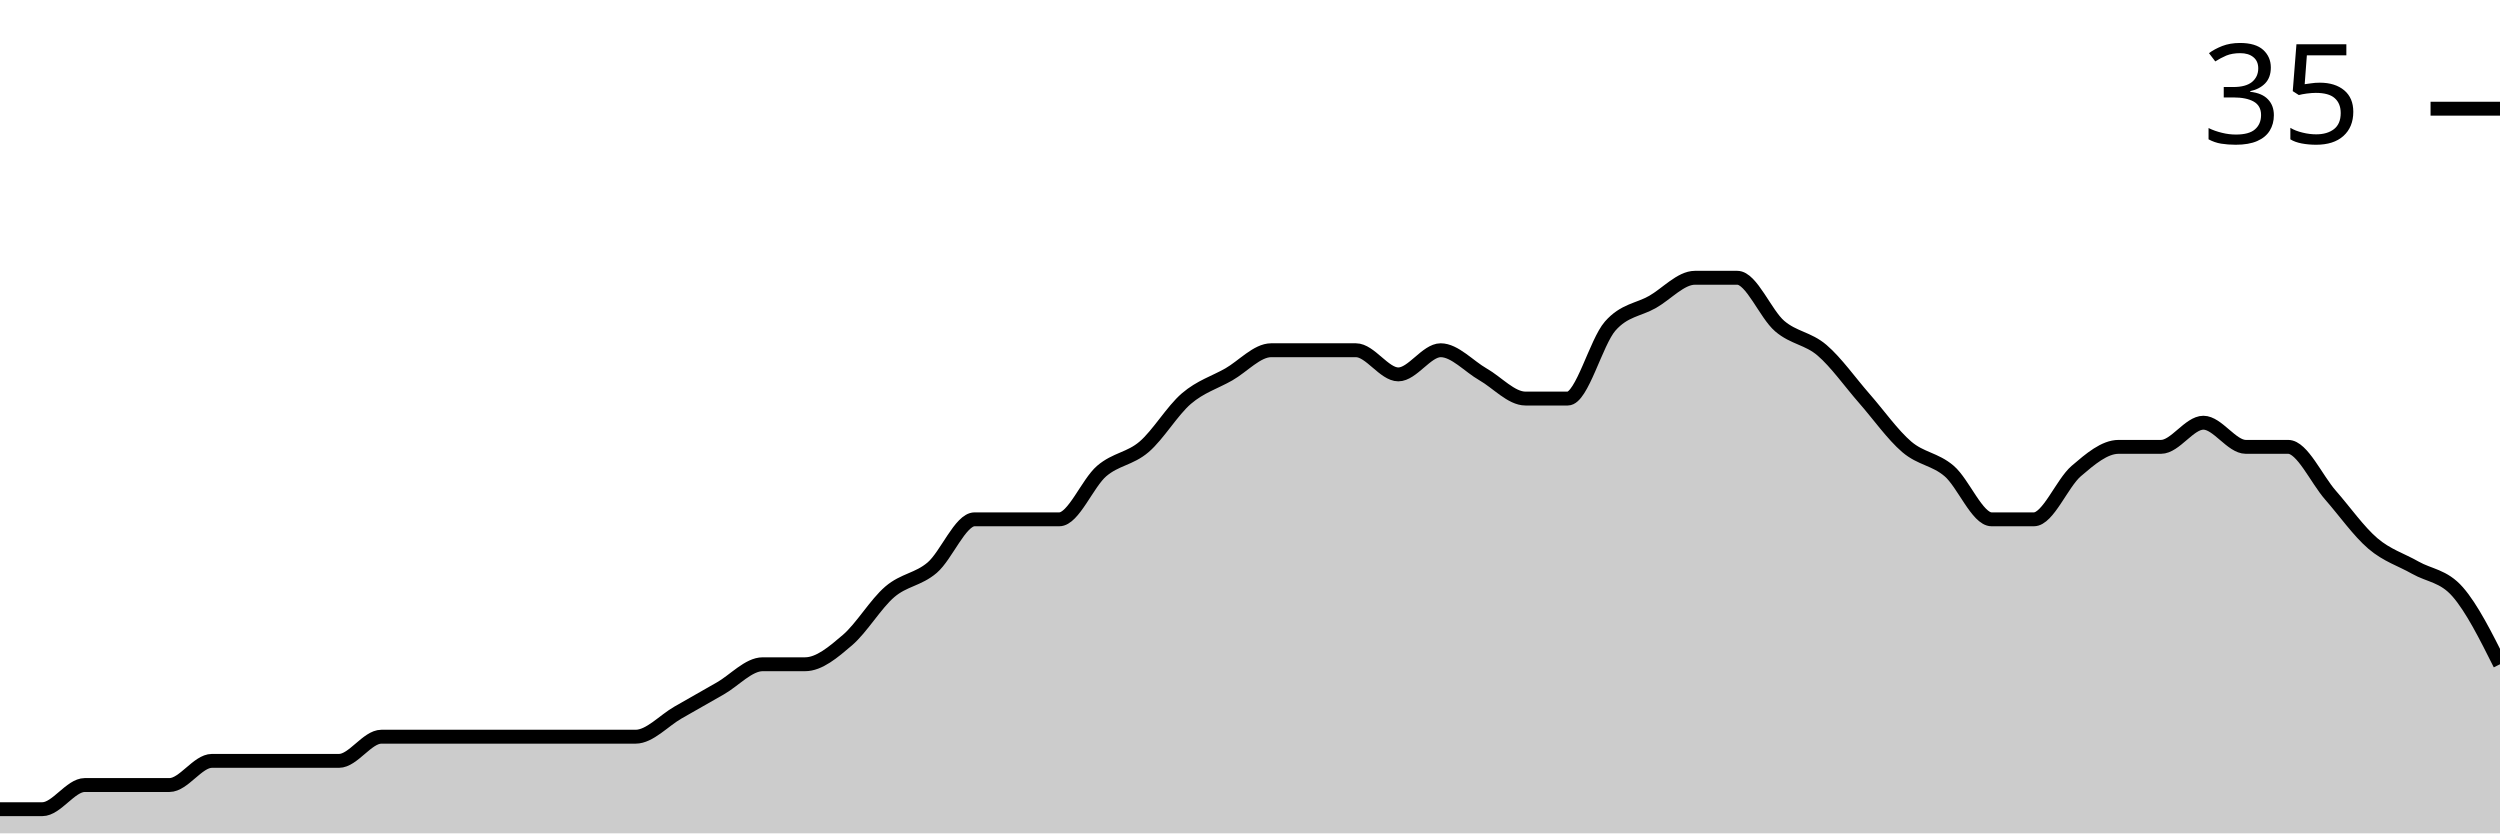
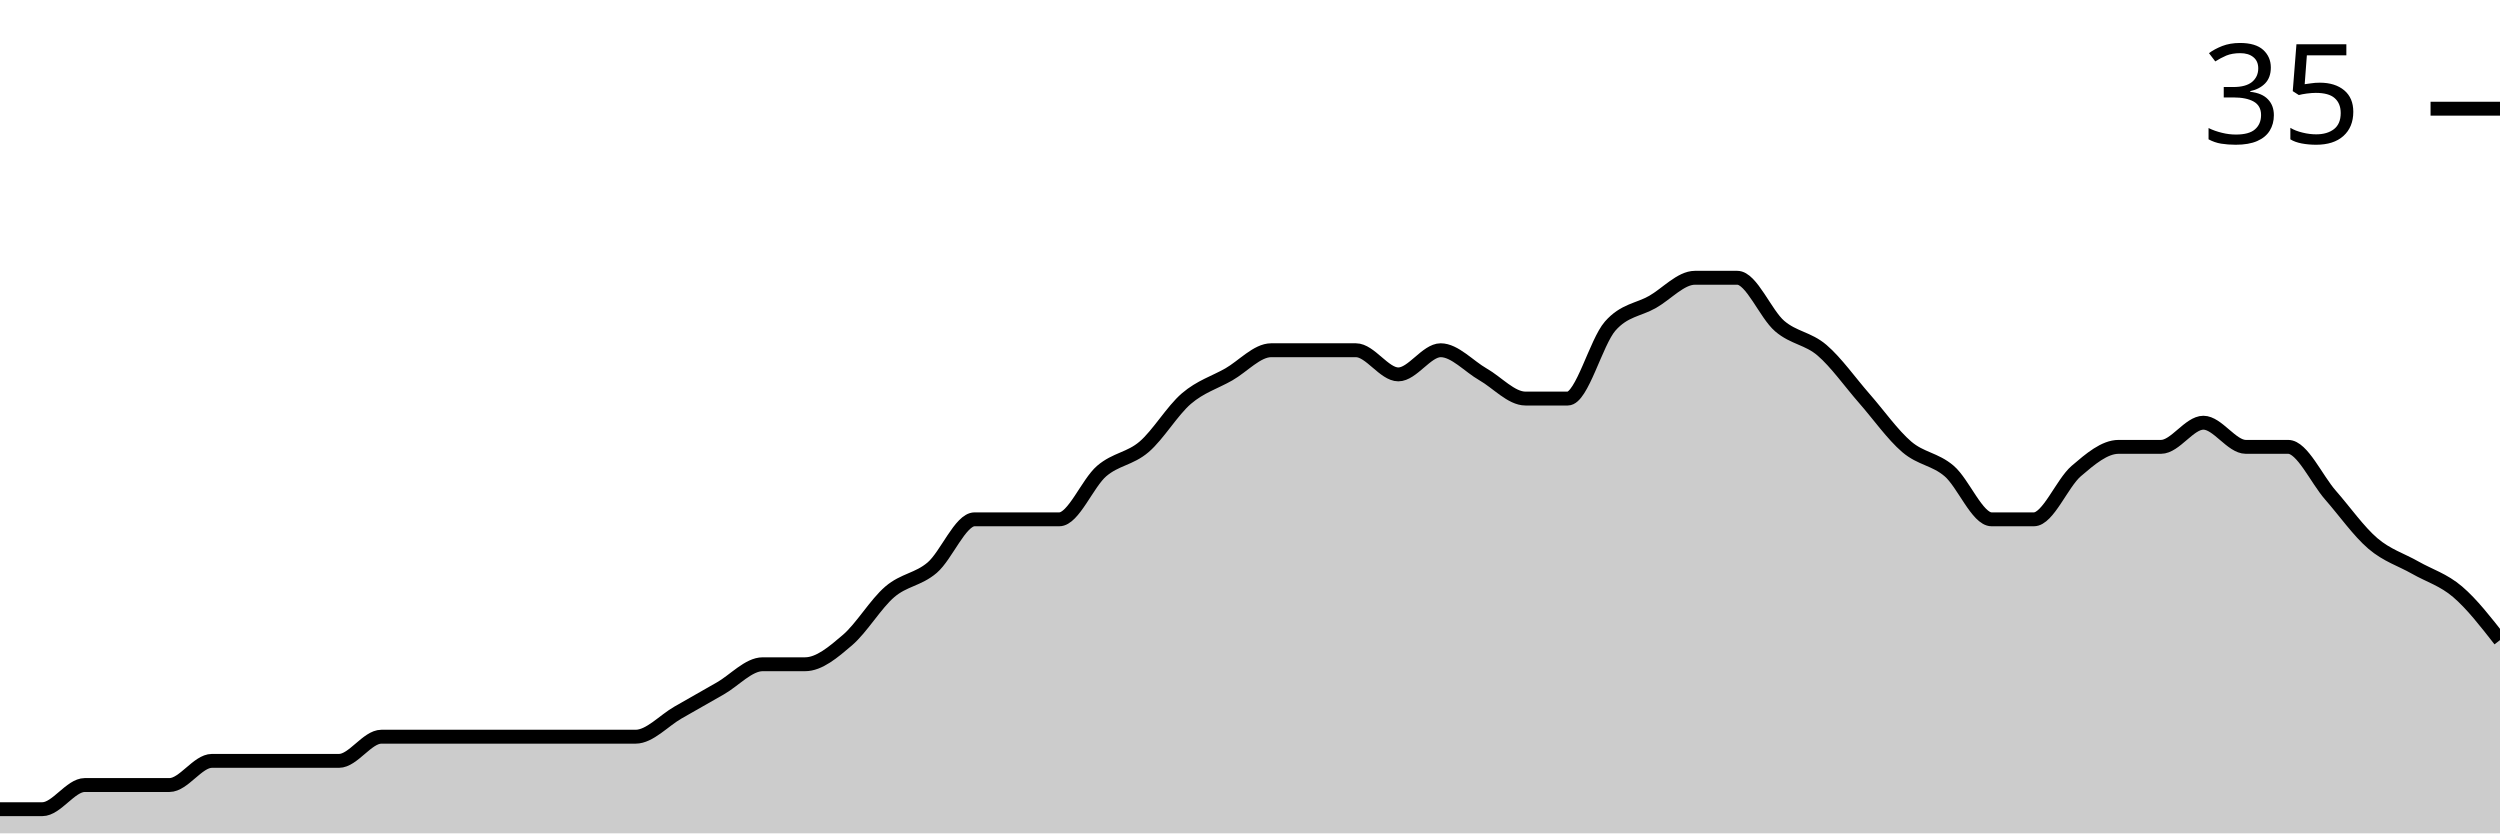
<svg xmlns="http://www.w3.org/2000/svg" viewBox="0 0 180 60">
  <g transform="translate(0,20)">
-     <path class="area" fill="rgba(0, 0, 0, 0.2)" d="M0,38.261C1.017,38.261,2.034,38.261,3.051,38.261C4.068,38.261,5.085,36.522,6.102,36.522C7.119,36.522,8.136,36.522,9.153,36.522C10.169,36.522,11.186,36.522,12.203,36.522C13.22,36.522,14.237,34.783,15.254,34.783C16.271,34.783,17.288,34.783,18.305,34.783C19.322,34.783,20.339,34.783,21.356,34.783C22.373,34.783,23.39,34.783,24.407,34.783C25.424,34.783,26.441,33.043,27.458,33.043C28.475,33.043,29.492,33.043,30.508,33.043C31.525,33.043,32.542,33.043,33.559,33.043C34.576,33.043,35.593,33.043,36.61,33.043C37.627,33.043,38.644,33.043,39.661,33.043C40.678,33.043,41.695,33.043,42.712,33.043C43.729,33.043,44.746,33.043,45.763,33.043C46.78,33.043,47.797,31.884,48.814,31.304C49.831,30.725,50.847,30.145,51.864,29.565C52.881,28.986,53.898,27.826,54.915,27.826C55.932,27.826,56.949,27.826,57.966,27.826C58.983,27.826,60,26.957,61.017,26.087C62.034,25.217,63.051,23.478,64.068,22.609C65.085,21.739,66.102,21.739,67.119,20.87C68.136,20,69.153,17.391,70.169,17.391C71.186,17.391,72.203,17.391,73.22,17.391C74.237,17.391,75.254,17.391,76.271,17.391C77.288,17.391,78.305,14.783,79.322,13.913C80.339,13.043,81.356,13.043,82.373,12.174C83.39,11.304,84.407,9.565,85.424,8.696C86.441,7.826,87.458,7.536,88.475,6.957C89.492,6.377,90.508,5.217,91.525,5.217C92.542,5.217,93.559,5.217,94.576,5.217C95.593,5.217,96.61,5.217,97.627,5.217C98.644,5.217,99.661,6.957,100.678,6.957C101.695,6.957,102.712,5.217,103.729,5.217C104.746,5.217,105.763,6.377,106.78,6.957C107.797,7.536,108.814,8.696,109.831,8.696C110.847,8.696,111.864,8.696,112.881,8.696C113.898,8.696,114.915,4.638,115.932,3.478C116.949,2.319,117.966,2.319,118.983,1.739C120,1.159,121.017,0,122.034,0C123.051,0,124.068,0,125.085,0C126.102,0,127.119,2.609,128.136,3.478C129.153,4.348,130.169,4.348,131.186,5.217C132.203,6.087,133.22,7.536,134.237,8.696C135.254,9.855,136.271,11.304,137.288,12.174C138.305,13.043,139.322,13.043,140.339,13.913C141.356,14.783,142.373,17.391,143.39,17.391C144.407,17.391,145.424,17.391,146.441,17.391C147.458,17.391,148.475,14.783,149.492,13.913C150.508,13.043,151.525,12.174,152.542,12.174C153.559,12.174,154.576,12.174,155.593,12.174C156.61,12.174,157.627,10.435,158.644,10.435C159.661,10.435,160.678,12.174,161.695,12.174C162.712,12.174,163.729,12.174,164.746,12.174C165.763,12.174,166.78,14.493,167.797,15.652C168.814,16.812,169.831,18.261,170.847,19.13C171.864,20,172.881,20.29,173.898,20.87C174.915,21.449,175.932,21.449,176.949,22.609C177.966,23.768,178.983,25.797,180,27.826L180,40C178.983,40,177.966,40,176.949,40C175.932,40,174.915,40,173.898,40C172.881,40,171.864,40,170.847,40C169.831,40,168.814,40,167.797,40C166.78,40,165.763,40,164.746,40C163.729,40,162.712,40,161.695,40C160.678,40,159.661,40,158.644,40C157.627,40,156.61,40,155.593,40C154.576,40,153.559,40,152.542,40C151.525,40,150.508,40,149.492,40C148.475,40,147.458,40,146.441,40C145.424,40,144.407,40,143.39,40C142.373,40,141.356,40,140.339,40C139.322,40,138.305,40,137.288,40C136.271,40,135.254,40,134.237,40C133.22,40,132.203,40,131.186,40C130.169,40,129.153,40,128.136,40C127.119,40,126.102,40,125.085,40C124.068,40,123.051,40,122.034,40C121.017,40,120,40,118.983,40C117.966,40,116.949,40,115.932,40C114.915,40,113.898,40,112.881,40C111.864,40,110.847,40,109.831,40C108.814,40,107.797,40,106.78,40C105.763,40,104.746,40,103.729,40C102.712,40,101.695,40,100.678,40C99.661,40,98.644,40,97.627,40C96.61,40,95.593,40,94.576,40C93.559,40,92.542,40,91.525,40C90.508,40,89.492,40,88.475,40C87.458,40,86.441,40,85.424,40C84.407,40,83.39,40,82.373,40C81.356,40,80.339,40,79.322,40C78.305,40,77.288,40,76.271,40C75.254,40,74.237,40,73.22,40C72.203,40,71.186,40,70.169,40C69.153,40,68.136,40,67.119,40C66.102,40,65.085,40,64.068,40C63.051,40,62.034,40,61.017,40C60,40,58.983,40,57.966,40C56.949,40,55.932,40,54.915,40C53.898,40,52.881,40,51.864,40C50.847,40,49.831,40,48.814,40C47.797,40,46.78,40,45.763,40C44.746,40,43.729,40,42.712,40C41.695,40,40.678,40,39.661,40C38.644,40,37.627,40,36.61,40C35.593,40,34.576,40,33.559,40C32.542,40,31.525,40,30.508,40C29.492,40,28.475,40,27.458,40C26.441,40,25.424,40,24.407,40C23.39,40,22.373,40,21.356,40C20.339,40,19.322,40,18.305,40C17.288,40,16.271,40,15.254,40C14.237,40,13.22,40,12.203,40C11.186,40,10.169,40,9.153,40C8.136,40,7.119,40,6.102,40C5.085,40,4.068,40,3.051,40C2.034,40,1.017,40,0,40Z" />
-     <path class="line" stroke="black" fill="none" d="M0,38.261C1.017,38.261,2.034,38.261,3.051,38.261C4.068,38.261,5.085,36.522,6.102,36.522C7.119,36.522,8.136,36.522,9.153,36.522C10.169,36.522,11.186,36.522,12.203,36.522C13.22,36.522,14.237,34.783,15.254,34.783C16.271,34.783,17.288,34.783,18.305,34.783C19.322,34.783,20.339,34.783,21.356,34.783C22.373,34.783,23.39,34.783,24.407,34.783C25.424,34.783,26.441,33.043,27.458,33.043C28.475,33.043,29.492,33.043,30.508,33.043C31.525,33.043,32.542,33.043,33.559,33.043C34.576,33.043,35.593,33.043,36.61,33.043C37.627,33.043,38.644,33.043,39.661,33.043C40.678,33.043,41.695,33.043,42.712,33.043C43.729,33.043,44.746,33.043,45.763,33.043C46.78,33.043,47.797,31.884,48.814,31.304C49.831,30.725,50.847,30.145,51.864,29.565C52.881,28.986,53.898,27.826,54.915,27.826C55.932,27.826,56.949,27.826,57.966,27.826C58.983,27.826,60,26.957,61.017,26.087C62.034,25.217,63.051,23.478,64.068,22.609C65.085,21.739,66.102,21.739,67.119,20.87C68.136,20,69.153,17.391,70.169,17.391C71.186,17.391,72.203,17.391,73.22,17.391C74.237,17.391,75.254,17.391,76.271,17.391C77.288,17.391,78.305,14.783,79.322,13.913C80.339,13.043,81.356,13.043,82.373,12.174C83.39,11.304,84.407,9.565,85.424,8.696C86.441,7.826,87.458,7.536,88.475,6.957C89.492,6.377,90.508,5.217,91.525,5.217C92.542,5.217,93.559,5.217,94.576,5.217C95.593,5.217,96.61,5.217,97.627,5.217C98.644,5.217,99.661,6.957,100.678,6.957C101.695,6.957,102.712,5.217,103.729,5.217C104.746,5.217,105.763,6.377,106.78,6.957C107.797,7.536,108.814,8.696,109.831,8.696C110.847,8.696,111.864,8.696,112.881,8.696C113.898,8.696,114.915,4.638,115.932,3.478C116.949,2.319,117.966,2.319,118.983,1.739C120,1.159,121.017,0,122.034,0C123.051,0,124.068,0,125.085,0C126.102,0,127.119,2.609,128.136,3.478C129.153,4.348,130.169,4.348,131.186,5.217C132.203,6.087,133.22,7.536,134.237,8.696C135.254,9.855,136.271,11.304,137.288,12.174C138.305,13.043,139.322,13.043,140.339,13.913C141.356,14.783,142.373,17.391,143.39,17.391C144.407,17.391,145.424,17.391,146.441,17.391C147.458,17.391,148.475,14.783,149.492,13.913C150.508,13.043,151.525,12.174,152.542,12.174C153.559,12.174,154.576,12.174,155.593,12.174C156.61,12.174,157.627,10.435,158.644,10.435C159.661,10.435,160.678,12.174,161.695,12.174C162.712,12.174,163.729,12.174,164.746,12.174C165.763,12.174,166.78,14.493,167.797,15.652C168.814,16.812,169.831,18.261,170.847,19.13C171.864,20,172.881,20.29,173.898,20.87C174.915,21.449,175.932,21.449,176.949,22.609C177.966,23.768,178.983,25.797,180,27.826" />
+     <path class="area" fill="rgba(0, 0, 0, 0.2)" d="M0,38.261C1.017,38.261,2.034,38.261,3.051,38.261C4.068,38.261,5.085,36.522,6.102,36.522C7.119,36.522,8.136,36.522,9.153,36.522C10.169,36.522,11.186,36.522,12.203,36.522C13.22,36.522,14.237,34.783,15.254,34.783C16.271,34.783,17.288,34.783,18.305,34.783C19.322,34.783,20.339,34.783,21.356,34.783C22.373,34.783,23.39,34.783,24.407,34.783C25.424,34.783,26.441,33.043,27.458,33.043C28.475,33.043,29.492,33.043,30.508,33.043C31.525,33.043,32.542,33.043,33.559,33.043C34.576,33.043,35.593,33.043,36.61,33.043C37.627,33.043,38.644,33.043,39.661,33.043C40.678,33.043,41.695,33.043,42.712,33.043C43.729,33.043,44.746,33.043,45.763,33.043C46.78,33.043,47.797,31.884,48.814,31.304C49.831,30.725,50.847,30.145,51.864,29.565C52.881,28.986,53.898,27.826,54.915,27.826C55.932,27.826,56.949,27.826,57.966,27.826C58.983,27.826,60,26.957,61.017,26.087C62.034,25.217,63.051,23.478,64.068,22.609C65.085,21.739,66.102,21.739,67.119,20.87C68.136,20,69.153,17.391,70.169,17.391C71.186,17.391,72.203,17.391,73.22,17.391C74.237,17.391,75.254,17.391,76.271,17.391C77.288,17.391,78.305,14.783,79.322,13.913C80.339,13.043,81.356,13.043,82.373,12.174C83.39,11.304,84.407,9.565,85.424,8.696C86.441,7.826,87.458,7.536,88.475,6.957C89.492,6.377,90.508,5.217,91.525,5.217C92.542,5.217,93.559,5.217,94.576,5.217C95.593,5.217,96.61,5.217,97.627,5.217C98.644,5.217,99.661,6.957,100.678,6.957C101.695,6.957,102.712,5.217,103.729,5.217C104.746,5.217,105.763,6.377,106.78,6.957C107.797,7.536,108.814,8.696,109.831,8.696C110.847,8.696,111.864,8.696,112.881,8.696C113.898,8.696,114.915,4.638,115.932,3.478C116.949,2.319,117.966,2.319,118.983,1.739C120,1.159,121.017,0,122.034,0C123.051,0,124.068,0,125.085,0C126.102,0,127.119,2.609,128.136,3.478C129.153,4.348,130.169,4.348,131.186,5.217C132.203,6.087,133.22,7.536,134.237,8.696C135.254,9.855,136.271,11.304,137.288,12.174C138.305,13.043,139.322,13.043,140.339,13.913C141.356,14.783,142.373,17.391,143.39,17.391C144.407,17.391,145.424,17.391,146.441,17.391C147.458,17.391,148.475,14.783,149.492,13.913C150.508,13.043,151.525,12.174,152.542,12.174C153.559,12.174,154.576,12.174,155.593,12.174C156.61,12.174,157.627,10.435,158.644,10.435C159.661,10.435,160.678,12.174,161.695,12.174C162.712,12.174,163.729,12.174,164.746,12.174C165.763,12.174,166.78,14.493,167.797,15.652C168.814,16.812,169.831,18.261,170.847,19.13C171.864,20,172.881,20.29,173.898,20.87C174.915,21.449,175.932,21.739,176.949,22.609C177.966,23.478,178.983,24.783,180,26.087L180,40C178.983,40,177.966,40,176.949,40C175.932,40,174.915,40,173.898,40C172.881,40,171.864,40,170.847,40C169.831,40,168.814,40,167.797,40C166.78,40,165.763,40,164.746,40C163.729,40,162.712,40,161.695,40C160.678,40,159.661,40,158.644,40C157.627,40,156.61,40,155.593,40C154.576,40,153.559,40,152.542,40C151.525,40,150.508,40,149.492,40C148.475,40,147.458,40,146.441,40C145.424,40,144.407,40,143.39,40C142.373,40,141.356,40,140.339,40C139.322,40,138.305,40,137.288,40C136.271,40,135.254,40,134.237,40C133.22,40,132.203,40,131.186,40C130.169,40,129.153,40,128.136,40C127.119,40,126.102,40,125.085,40C124.068,40,123.051,40,122.034,40C121.017,40,120,40,118.983,40C117.966,40,116.949,40,115.932,40C114.915,40,113.898,40,112.881,40C111.864,40,110.847,40,109.831,40C108.814,40,107.797,40,106.78,40C105.763,40,104.746,40,103.729,40C102.712,40,101.695,40,100.678,40C99.661,40,98.644,40,97.627,40C96.61,40,95.593,40,94.576,40C93.559,40,92.542,40,91.525,40C90.508,40,89.492,40,88.475,40C87.458,40,86.441,40,85.424,40C84.407,40,83.39,40,82.373,40C81.356,40,80.339,40,79.322,40C78.305,40,77.288,40,76.271,40C75.254,40,74.237,40,73.22,40C72.203,40,71.186,40,70.169,40C69.153,40,68.136,40,67.119,40C66.102,40,65.085,40,64.068,40C63.051,40,62.034,40,61.017,40C60,40,58.983,40,57.966,40C56.949,40,55.932,40,54.915,40C53.898,40,52.881,40,51.864,40C50.847,40,49.831,40,48.814,40C47.797,40,46.78,40,45.763,40C44.746,40,43.729,40,42.712,40C41.695,40,40.678,40,39.661,40C38.644,40,37.627,40,36.61,40C35.593,40,34.576,40,33.559,40C32.542,40,31.525,40,30.508,40C29.492,40,28.475,40,27.458,40C26.441,40,25.424,40,24.407,40C23.39,40,22.373,40,21.356,40C20.339,40,19.322,40,18.305,40C17.288,40,16.271,40,15.254,40C14.237,40,13.22,40,12.203,40C11.186,40,10.169,40,9.153,40C8.136,40,7.119,40,6.102,40C5.085,40,4.068,40,3.051,40C2.034,40,1.017,40,0,40Z" />
+     <path class="line" stroke="black" fill="none" d="M0,38.261C1.017,38.261,2.034,38.261,3.051,38.261C4.068,38.261,5.085,36.522,6.102,36.522C7.119,36.522,8.136,36.522,9.153,36.522C10.169,36.522,11.186,36.522,12.203,36.522C13.22,36.522,14.237,34.783,15.254,34.783C16.271,34.783,17.288,34.783,18.305,34.783C19.322,34.783,20.339,34.783,21.356,34.783C22.373,34.783,23.39,34.783,24.407,34.783C25.424,34.783,26.441,33.043,27.458,33.043C28.475,33.043,29.492,33.043,30.508,33.043C31.525,33.043,32.542,33.043,33.559,33.043C34.576,33.043,35.593,33.043,36.61,33.043C37.627,33.043,38.644,33.043,39.661,33.043C40.678,33.043,41.695,33.043,42.712,33.043C43.729,33.043,44.746,33.043,45.763,33.043C46.78,33.043,47.797,31.884,48.814,31.304C49.831,30.725,50.847,30.145,51.864,29.565C52.881,28.986,53.898,27.826,54.915,27.826C55.932,27.826,56.949,27.826,57.966,27.826C58.983,27.826,60,26.957,61.017,26.087C62.034,25.217,63.051,23.478,64.068,22.609C65.085,21.739,66.102,21.739,67.119,20.87C68.136,20,69.153,17.391,70.169,17.391C71.186,17.391,72.203,17.391,73.22,17.391C74.237,17.391,75.254,17.391,76.271,17.391C77.288,17.391,78.305,14.783,79.322,13.913C80.339,13.043,81.356,13.043,82.373,12.174C83.39,11.304,84.407,9.565,85.424,8.696C86.441,7.826,87.458,7.536,88.475,6.957C89.492,6.377,90.508,5.217,91.525,5.217C92.542,5.217,93.559,5.217,94.576,5.217C95.593,5.217,96.61,5.217,97.627,5.217C98.644,5.217,99.661,6.957,100.678,6.957C101.695,6.957,102.712,5.217,103.729,5.217C104.746,5.217,105.763,6.377,106.78,6.957C107.797,7.536,108.814,8.696,109.831,8.696C110.847,8.696,111.864,8.696,112.881,8.696C113.898,8.696,114.915,4.638,115.932,3.478C116.949,2.319,117.966,2.319,118.983,1.739C120,1.159,121.017,0,122.034,0C123.051,0,124.068,0,125.085,0C126.102,0,127.119,2.609,128.136,3.478C129.153,4.348,130.169,4.348,131.186,5.217C132.203,6.087,133.22,7.536,134.237,8.696C135.254,9.855,136.271,11.304,137.288,12.174C138.305,13.043,139.322,13.043,140.339,13.913C141.356,14.783,142.373,17.391,143.39,17.391C144.407,17.391,145.424,17.391,146.441,17.391C147.458,17.391,148.475,14.783,149.492,13.913C150.508,13.043,151.525,12.174,152.542,12.174C153.559,12.174,154.576,12.174,155.593,12.174C156.61,12.174,157.627,10.435,158.644,10.435C159.661,10.435,160.678,12.174,161.695,12.174C162.712,12.174,163.729,12.174,164.746,12.174C165.763,12.174,166.78,14.493,167.797,15.652C168.814,16.812,169.831,18.261,170.847,19.13C171.864,20,172.881,20.29,173.898,20.87C174.915,21.449,175.932,21.739,176.949,22.609C177.966,23.478,178.983,24.783,180,26.087" />
    <path class="axis-ceiling" stroke-width="1" stroke="black" fill="none" d="M175,-12.174L180,-12.174" />
    <text class="axis-ceiling-label" font-family="sans-serif" text-anchor="end" font-size="10px" x="170" y="-9.674">35</text>
  </g>
</svg>
